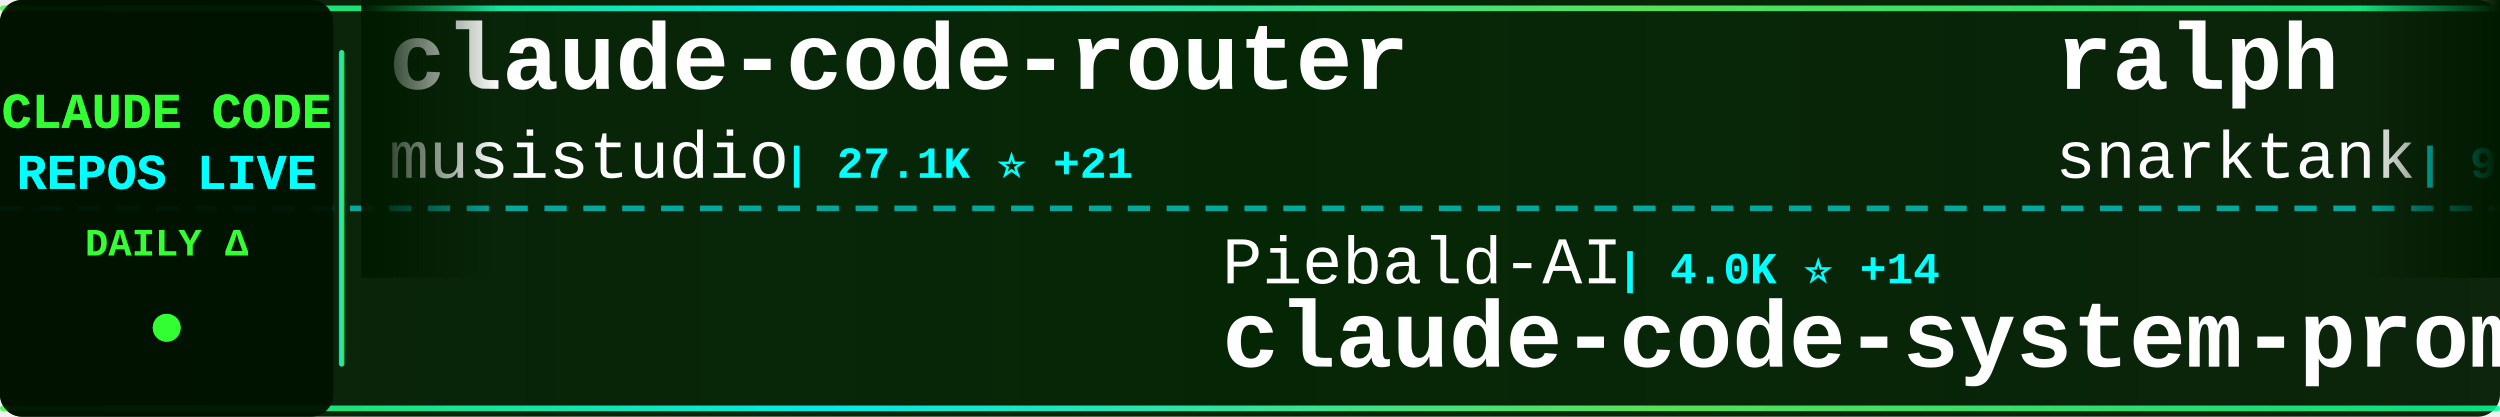
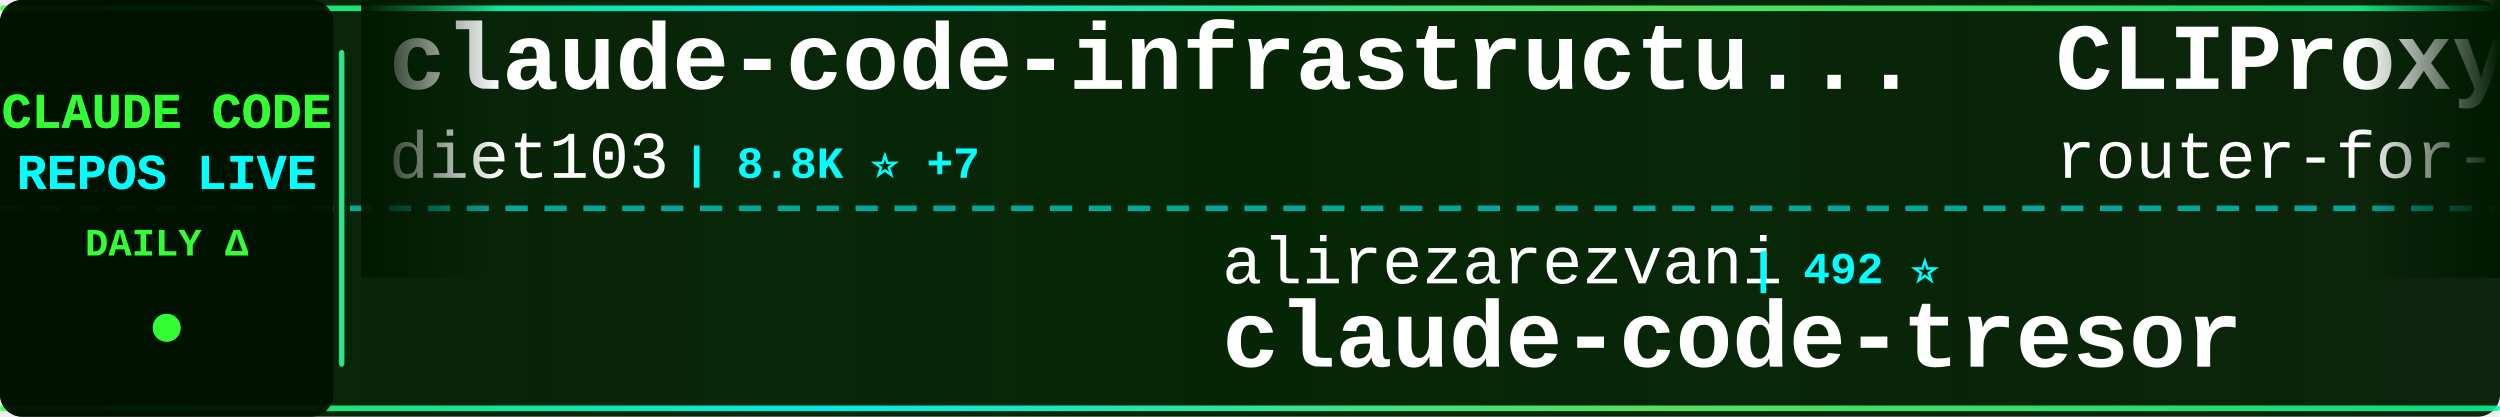
<svg xmlns="http://www.w3.org/2000/svg" width="900" height="150">
  <defs>
    <linearGradient id="tickerBg" x1="0%" y1="0%" x2="100%" y2="0%">
      <stop offset="0%" style="stop-color:#001a00;stop-opacity:0.95" />
      <stop offset="50%" style="stop-color:#002200;stop-opacity:0.98" />
      <stop offset="100%" style="stop-color:#001a00;stop-opacity:0.95" />
    </linearGradient>
    <linearGradient id="borderGrad" x1="0%" y1="0%" x2="100%" y2="0%">
      <stop offset="0%" style="stop-color:#33ff33;stop-opacity:0.85">
        <animate attributeName="stop-opacity" values="0.85;1;0.85" dur="2s" repeatCount="indefinite" />
      </stop>
      <stop offset="33%" style="stop-color:#00ffff;stop-opacity:0.9">
        <animate attributeName="stop-opacity" values="0.9;1;0.9" dur="2.2s" repeatCount="indefinite" />
      </stop>
      <stop offset="66%" style="stop-color:#66ff66;stop-opacity:0.85">
        <animate attributeName="stop-opacity" values="0.85;1;0.85" dur="1.8s" repeatCount="indefinite" />
      </stop>
      <stop offset="100%" style="stop-color:#00ff99;stop-opacity:0.85">
        <animate attributeName="stop-opacity" values="0.85;1;0.85" dur="2s" repeatCount="indefinite" />
      </stop>
    </linearGradient>
    <filter id="textGlow">
      <feGaussianBlur stdDeviation="0.1" result="coloredBlur" />
      <feMerge>
        <feMergeNode in="coloredBlur" />
        <feMergeNode in="SourceGraphic" />
      </feMerge>
    </filter>
    <filter id="metricGlow">
      <feGaussianBlur stdDeviation="0.2" result="coloredBlur" />
      <feMerge>
        <feMergeNode in="coloredBlur" />
        <feMergeNode in="SourceGraphic" />
      </feMerge>
    </filter>
    <linearGradient id="leftFade" x1="0%" y1="0%" x2="100%" y2="0%">
      <stop offset="0%" style="stop-color:#001a00;stop-opacity:1" />
      <stop offset="100%" style="stop-color:#001a00;stop-opacity:0" />
    </linearGradient>
    <linearGradient id="rightFade" x1="0%" y1="0%" x2="100%" y2="0%">
      <stop offset="0%" style="stop-color:#001a00;stop-opacity:0" />
      <stop offset="100%" style="stop-color:#001a00;stop-opacity:1" />
    </linearGradient>
  </defs>
  <rect width="900" height="150" fill="url(#tickerBg)" rx="8" />
  <rect x="0" y="2" width="900" height="2" fill="url(#borderGrad)" rx="1" />
  <rect x="0" y="146" width="900" height="2" fill="url(#borderGrad)" rx="1" />
  <line x1="0" y1="75" x2="900" y2="75" stroke="#00ffff" stroke-width="2" stroke-dasharray="8 6" opacity="0.6" />
  <rect x="0" y="0" width="120" height="150" fill="#001100" opacity="0.95" rx="8" />
  <text x="60" y="46" font-family="'Courier New', monospace" font-size="18" font-weight="bold" fill="#33ff33" text-anchor="middle" filter="url(#textGlow)">
    CLAUDE CODE
  </text>
  <text x="60" y="68" font-family="'Courier New', monospace" font-size="18" font-weight="bold" fill="#00ffff" text-anchor="middle" filter="url(#textGlow)">
    REPOS LIVE
  </text>
  <text x="60" y="92" font-family="'Courier New', monospace" font-size="14" font-weight="bold" fill="#33ff33" text-anchor="middle">
    DAILY Δ
  </text>
  <circle cx="60" cy="118" r="5" fill="#33ff33" filter="url(#metricGlow)">
    <animate attributeName="r" values="4;6;4" dur="1.5s" repeatCount="indefinite" />
    <animate attributeName="opacity" values="0.6;1;0.6" dur="1.5s" repeatCount="indefinite" />
  </circle>
  <rect x="122" y="18" width="2" height="114" fill="url(#borderGrad)" rx="1" />
  <clipPath id="tickerClip">
    <rect x="130" y="0" width="770" height="150" />
  </clipPath>
  <g clip-path="url(#tickerClip)">
    <g id="tickerItems">
      <animateTransform attributeName="transform" attributeType="XML" type="translate" from="0 0" to="-3000 0" dur="54s" repeatCount="indefinite" />
      <g transform="translate(0, 0)">
-         <text x="140" y="32" font-family="'Courier New', monospace" font-size="34" font-weight="bold" fill="#ffffff">claude-code-router</text>
-         <text x="140" y="64" font-family="'Courier New', monospace" font-size="24" font-weight="normal" fill="#ffffff" opacity="1.0">musistudio</text>
-         <text x="282" y="64" font-family="'Courier New', monospace" font-size="16" font-weight="bold" fill="#00ffff"> | 27.1K ⭐ +21</text>
+         <text x="140" y="32" font-family="'Courier New', monospace" font-size="34" font-weight="bold" fill="#ffffff">claude-code-infrastructu...</text>
+         <text x="140" y="64" font-family="'Courier New', monospace" font-size="24" font-weight="normal" fill="#ffffff" opacity="1.0">diet103</text>
+         <text x="246" y="64" font-family="'Courier New', monospace" font-size="16" font-weight="bold" fill="#00ffff"> | 8.8K ⭐ +7</text>
      </g>
      <g transform="translate(300, 0)">
-         <text x="140" y="102" font-family="'Courier New', monospace" font-size="24" font-weight="normal" fill="#ffffff" opacity="1.0">Piebald-AI</text>
-         <text x="282" y="102" font-family="'Courier New', monospace" font-size="16" font-weight="bold" fill="#00ffff"> | 4.0K ⭐ +14</text>
-         <text x="140" y="132" font-family="'Courier New', monospace" font-size="34" font-weight="bold" fill="#ffffff">claude-code-system-promp...</text>
+         <text x="140" y="102" font-family="'Courier New', monospace" font-size="24" font-weight="normal" fill="#ffffff" opacity="1.0">alirezarezvani</text>
+         <text x="330" y="102" font-family="'Courier New', monospace" font-size="16" font-weight="bold" fill="#00ffff"> | 492 ⭐</text>
+         <text x="140" y="132" font-family="'Courier New', monospace" font-size="34" font-weight="bold" fill="#ffffff">claude-code-tresor</text>
      </g>
      <g transform="translate(600, 0)">
-         <text x="140" y="32" font-family="'Courier New', monospace" font-size="34" font-weight="bold" fill="#ffffff">ralph</text>
-         <text x="140" y="64" font-family="'Courier New', monospace" font-size="24" font-weight="normal" fill="#ffffff" opacity="1.0">snarktank</text>
-         <text x="270" y="64" font-family="'Courier New', monospace" font-size="16" font-weight="bold" fill="#00ffff"> | 9.2K ⭐ +26</text>
+         <text x="140" y="32" font-family="'Courier New', monospace" font-size="34" font-weight="bold" fill="#ffffff">CLIProxyAPI</text>
+         <text x="140" y="64" font-family="'Courier New', monospace" font-size="24" font-weight="normal" fill="#ffffff" opacity="1.0">router-for-me</text>
+         <text x="318" y="64" font-family="'Courier New', monospace" font-size="16" font-weight="bold" fill="#00ffff"> | 9.0K ⭐ +41</text>
      </g>
      <g transform="translate(900, 0)">
-         <text x="140" y="102" font-family="'Courier New', monospace" font-size="24" font-weight="normal" fill="#ffffff" opacity="1.0">0xfurai</text>
-         <text x="246" y="102" font-family="'Courier New', monospace" font-size="16" font-weight="bold" fill="#00ffff"> | 676 ⭐</text>
-         <text x="140" y="132" font-family="'Courier New', monospace" font-size="34" font-weight="bold" fill="#ffffff">claude-code-subagents</text>
+         <text x="140" y="102" font-family="'Courier New', monospace" font-size="24" font-weight="normal" fill="#ffffff" opacity="1.0">snarktank</text>
+         <text x="270" y="102" font-family="'Courier New', monospace" font-size="16" font-weight="bold" fill="#00ffff"> | 9.2K ⭐ +25</text>
+         <text x="140" y="132" font-family="'Courier New', monospace" font-size="34" font-weight="bold" fill="#ffffff">ralph</text>
      </g>
      <g transform="translate(1200, 0)">
-         <text x="140" y="32" font-family="'Courier New', monospace" font-size="34" font-weight="bold" fill="#ffffff">context7</text>
-         <text x="140" y="64" font-family="'Courier New', monospace" font-size="24" font-weight="normal" fill="#ffffff" opacity="1.0">upstash</text>
-         <text x="246" y="64" font-family="'Courier New', monospace" font-size="16" font-weight="bold" fill="#00ffff"> | 44.5K ⭐ +28</text>
+         <text x="140" y="32" font-family="'Courier New', monospace" font-size="34" font-weight="bold" fill="#ffffff">antigravity-awesome-skil...</text>
+         <text x="140" y="64" font-family="'Courier New', monospace" font-size="24" font-weight="normal" fill="#ffffff" opacity="1.0">sickn33</text>
+         <text x="246" y="64" font-family="'Courier New', monospace" font-size="16" font-weight="bold" fill="#00ffff"> | 6.5K ⭐ +138</text>
      </g>
      <g transform="translate(1500, 0)">
-         <text x="140" y="102" font-family="'Courier New', monospace" font-size="24" font-weight="normal" fill="#ffffff" opacity="1.0">andrepimenta</text>
-         <text x="306" y="102" font-family="'Courier New', monospace" font-size="16" font-weight="bold" fill="#00ffff"> | 987 ⭐ +2</text>
-         <text x="140" y="132" font-family="'Courier New', monospace" font-size="34" font-weight="bold" fill="#ffffff">claude-code-chat</text>
+         <text x="140" y="102" font-family="'Courier New', monospace" font-size="24" font-weight="normal" fill="#ffffff" opacity="1.0">farion1231</text>
+         <text x="282" y="102" font-family="'Courier New', monospace" font-size="16" font-weight="bold" fill="#00ffff"> | 15.7K ⭐ +79</text>
+         <text x="140" y="132" font-family="'Courier New', monospace" font-size="34" font-weight="bold" fill="#ffffff">cc-switch</text>
      </g>
      <g transform="translate(1800, 0)">
-         <text x="140" y="32" font-family="'Courier New', monospace" font-size="34" font-weight="bold" fill="#ffffff">claude-code-settings</text>
-         <text x="140" y="64" font-family="'Courier New', monospace" font-size="24" font-weight="normal" fill="#ffffff" opacity="1.0">feiskyer</text>
-         <text x="258" y="64" font-family="'Courier New', monospace" font-size="16" font-weight="bold" fill="#00ffff"> | 1.2K ⭐</text>
+         <text x="140" y="32" font-family="'Courier New', monospace" font-size="34" font-weight="bold" fill="#ffffff">awesome-claude-code-suba...</text>
+         <text x="140" y="64" font-family="'Courier New', monospace" font-size="24" font-weight="normal" fill="#ffffff" opacity="1.0">VoltAgent</text>
+         <text x="270" y="64" font-family="'Courier New', monospace" font-size="16" font-weight="bold" fill="#00ffff"> | 9.4K ⭐ +24</text>
      </g>
      <g transform="translate(2100, 0)">
-         <text x="140" y="102" font-family="'Courier New', monospace" font-size="24" font-weight="normal" fill="#ffffff" opacity="1.0">davila7</text>
-         <text x="246" y="102" font-family="'Courier New', monospace" font-size="16" font-weight="bold" fill="#00ffff"> | 19.3K ⭐ +26</text>
-         <text x="140" y="132" font-family="'Courier New', monospace" font-size="34" font-weight="bold" fill="#ffffff">claude-code-templates</text>
+         <text x="140" y="102" font-family="'Courier New', monospace" font-size="24" font-weight="normal" fill="#ffffff" opacity="1.0">coleam00</text>
+         <text x="258" y="102" font-family="'Courier New', monospace" font-size="16" font-weight="bold" fill="#00ffff"> | 12.3K ⭐ +2</text>
+         <text x="140" y="132" font-family="'Courier New', monospace" font-size="34" font-weight="bold" fill="#ffffff">context-engineering-intr...</text>
      </g>
      <g transform="translate(2400, 0)">
-         <text x="140" y="32" font-family="'Courier New', monospace" font-size="34" font-weight="bold" fill="#ffffff">spec-kit</text>
-         <text x="140" y="64" font-family="'Courier New', monospace" font-size="24" font-weight="normal" fill="#ffffff" opacity="1.0">github</text>
-         <text x="234" y="64" font-family="'Courier New', monospace" font-size="16" font-weight="bold" fill="#00ffff"> | 67.1K ⭐ +42</text>
+         <text x="140" y="32" font-family="'Courier New', monospace" font-size="34" font-weight="bold" fill="#ffffff">claude-code.nvim</text>
+         <text x="140" y="64" font-family="'Courier New', monospace" font-size="24" font-weight="normal" fill="#ffffff" opacity="1.0">greggh</text>
+         <text x="234" y="64" font-family="'Courier New', monospace" font-size="16" font-weight="bold" fill="#00ffff"> | 1.8K ⭐ +1</text>
      </g>
      <g transform="translate(2700, 0)">
-         <text x="140" y="102" font-family="'Courier New', monospace" font-size="24" font-weight="normal" fill="#ffffff" opacity="1.0">alirezarezvani</text>
-         <text x="330" y="102" font-family="'Courier New', monospace" font-size="16" font-weight="bold" fill="#00ffff"> | 455 ⭐ +1</text>
-         <text x="140" y="132" font-family="'Courier New', monospace" font-size="34" font-weight="bold" fill="#ffffff">claude-code-skill-factor...</text>
+         <text x="140" y="102" font-family="'Courier New', monospace" font-size="24" font-weight="normal" fill="#ffffff" opacity="1.0">ChrisWiles</text>
+         <text x="282" y="102" font-family="'Courier New', monospace" font-size="16" font-weight="bold" fill="#00ffff"> | 5.2K ⭐ +4</text>
+         <text x="140" y="132" font-family="'Courier New', monospace" font-size="34" font-weight="bold" fill="#ffffff">claude-code-showcase</text>
      </g>
      <g transform="translate(3000, 0)">
-         <text x="140" y="32" font-family="'Courier New', monospace" font-size="34" font-weight="bold" fill="#ffffff">claude-code-router</text>
-         <text x="140" y="64" font-family="'Courier New', monospace" font-size="24" font-weight="normal" fill="#ffffff" opacity="1.0">musistudio</text>
-         <text x="282" y="64" font-family="'Courier New', monospace" font-size="16" font-weight="bold" fill="#00ffff"> | 27.1K ⭐ +21</text>
+         <text x="140" y="32" font-family="'Courier New', monospace" font-size="34" font-weight="bold" fill="#ffffff">claude-code-infrastructu...</text>
+         <text x="140" y="64" font-family="'Courier New', monospace" font-size="24" font-weight="normal" fill="#ffffff" opacity="1.0">diet103</text>
+         <text x="246" y="64" font-family="'Courier New', monospace" font-size="16" font-weight="bold" fill="#00ffff"> | 8.8K ⭐ +7</text>
      </g>
      <g transform="translate(3300, 0)">
-         <text x="140" y="102" font-family="'Courier New', monospace" font-size="24" font-weight="normal" fill="#ffffff" opacity="1.0">Piebald-AI</text>
-         <text x="282" y="102" font-family="'Courier New', monospace" font-size="16" font-weight="bold" fill="#00ffff"> | 4.0K ⭐ +14</text>
-         <text x="140" y="132" font-family="'Courier New', monospace" font-size="34" font-weight="bold" fill="#ffffff">claude-code-system-promp...</text>
+         <text x="140" y="102" font-family="'Courier New', monospace" font-size="24" font-weight="normal" fill="#ffffff" opacity="1.0">alirezarezvani</text>
+         <text x="330" y="102" font-family="'Courier New', monospace" font-size="16" font-weight="bold" fill="#00ffff"> | 492 ⭐</text>
+         <text x="140" y="132" font-family="'Courier New', monospace" font-size="34" font-weight="bold" fill="#ffffff">claude-code-tresor</text>
      </g>
      <g transform="translate(3600, 0)">
-         <text x="140" y="32" font-family="'Courier New', monospace" font-size="34" font-weight="bold" fill="#ffffff">ralph</text>
-         <text x="140" y="64" font-family="'Courier New', monospace" font-size="24" font-weight="normal" fill="#ffffff" opacity="1.0">snarktank</text>
-         <text x="270" y="64" font-family="'Courier New', monospace" font-size="16" font-weight="bold" fill="#00ffff"> | 9.2K ⭐ +26</text>
+         <text x="140" y="32" font-family="'Courier New', monospace" font-size="34" font-weight="bold" fill="#ffffff">CLIProxyAPI</text>
+         <text x="140" y="64" font-family="'Courier New', monospace" font-size="24" font-weight="normal" fill="#ffffff" opacity="1.0">router-for-me</text>
+         <text x="318" y="64" font-family="'Courier New', monospace" font-size="16" font-weight="bold" fill="#00ffff"> | 9.0K ⭐ +41</text>
      </g>
      <g transform="translate(3900, 0)">
-         <text x="140" y="102" font-family="'Courier New', monospace" font-size="24" font-weight="normal" fill="#ffffff" opacity="1.0">0xfurai</text>
-         <text x="246" y="102" font-family="'Courier New', monospace" font-size="16" font-weight="bold" fill="#00ffff"> | 676 ⭐</text>
-         <text x="140" y="132" font-family="'Courier New', monospace" font-size="34" font-weight="bold" fill="#ffffff">claude-code-subagents</text>
+         <text x="140" y="102" font-family="'Courier New', monospace" font-size="24" font-weight="normal" fill="#ffffff" opacity="1.0">snarktank</text>
+         <text x="270" y="102" font-family="'Courier New', monospace" font-size="16" font-weight="bold" fill="#00ffff"> | 9.2K ⭐ +25</text>
+         <text x="140" y="132" font-family="'Courier New', monospace" font-size="34" font-weight="bold" fill="#ffffff">ralph</text>
      </g>
    </g>
  </g>
  <rect x="130" y="0" width="50" height="100" fill="url(#leftFade)" />
  <rect x="850" y="0" width="50" height="100" fill="url(#rightFade)" />
</svg>
